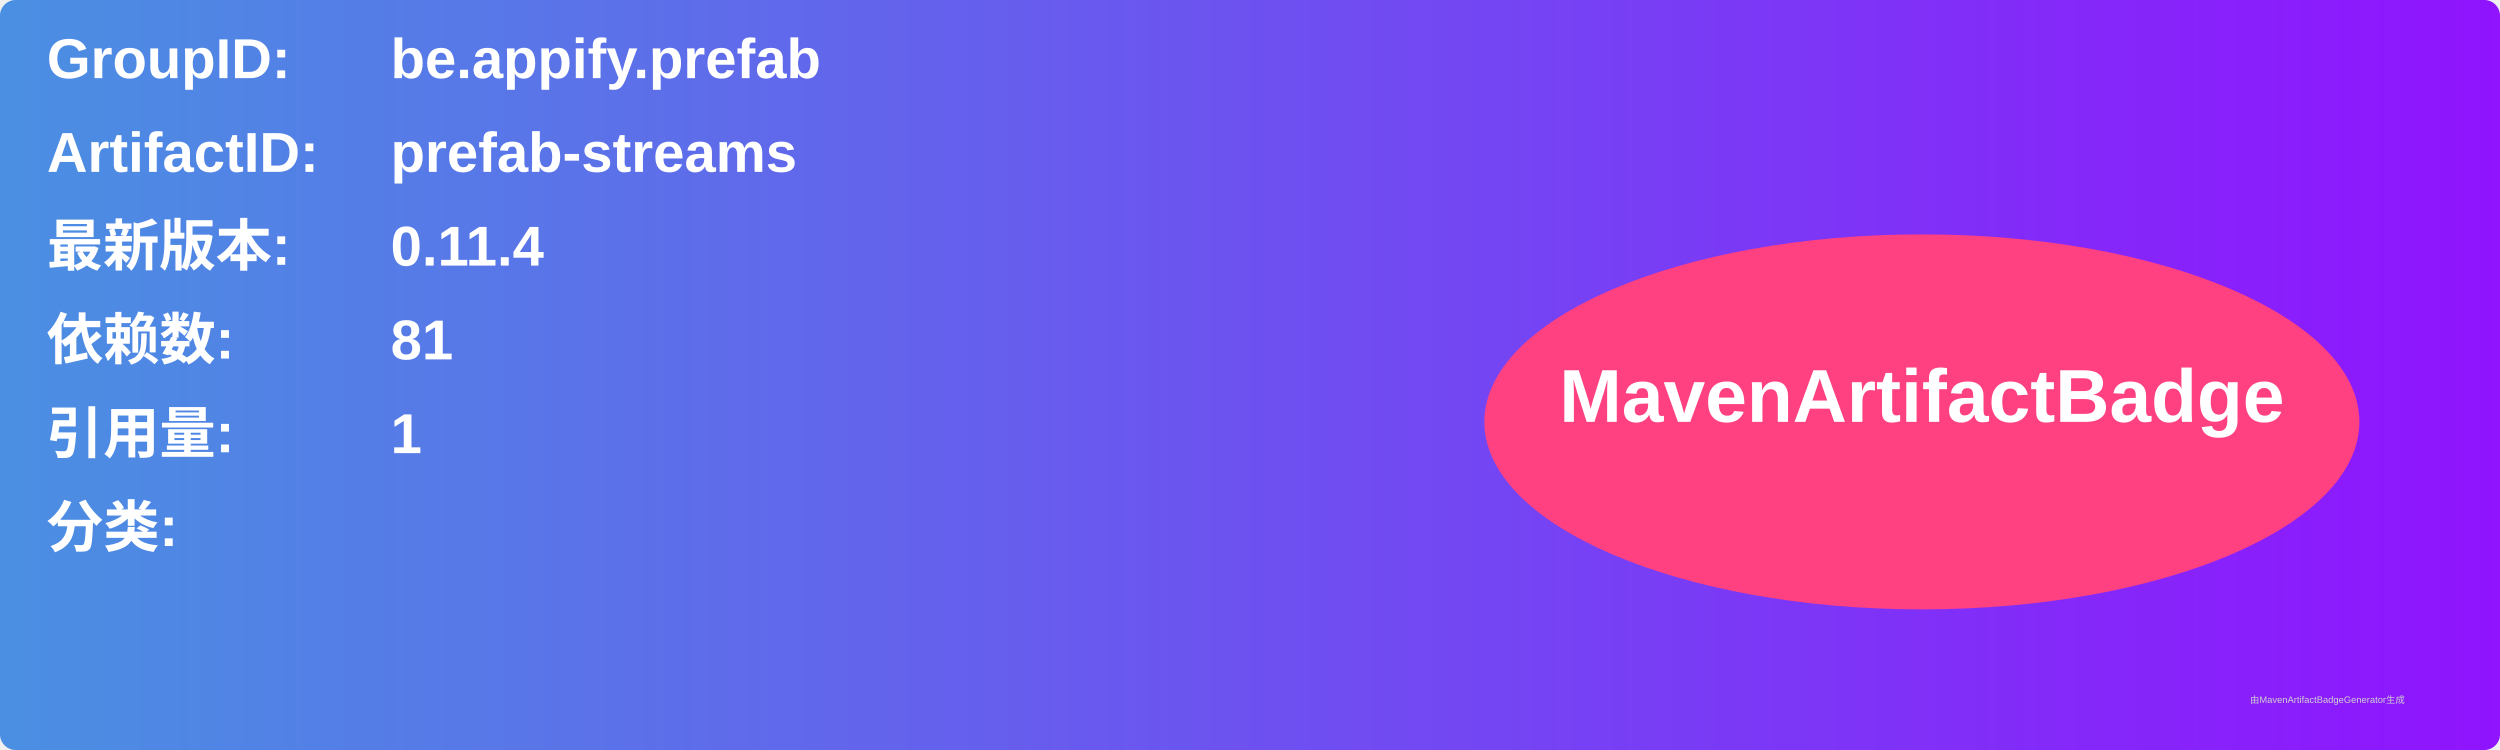
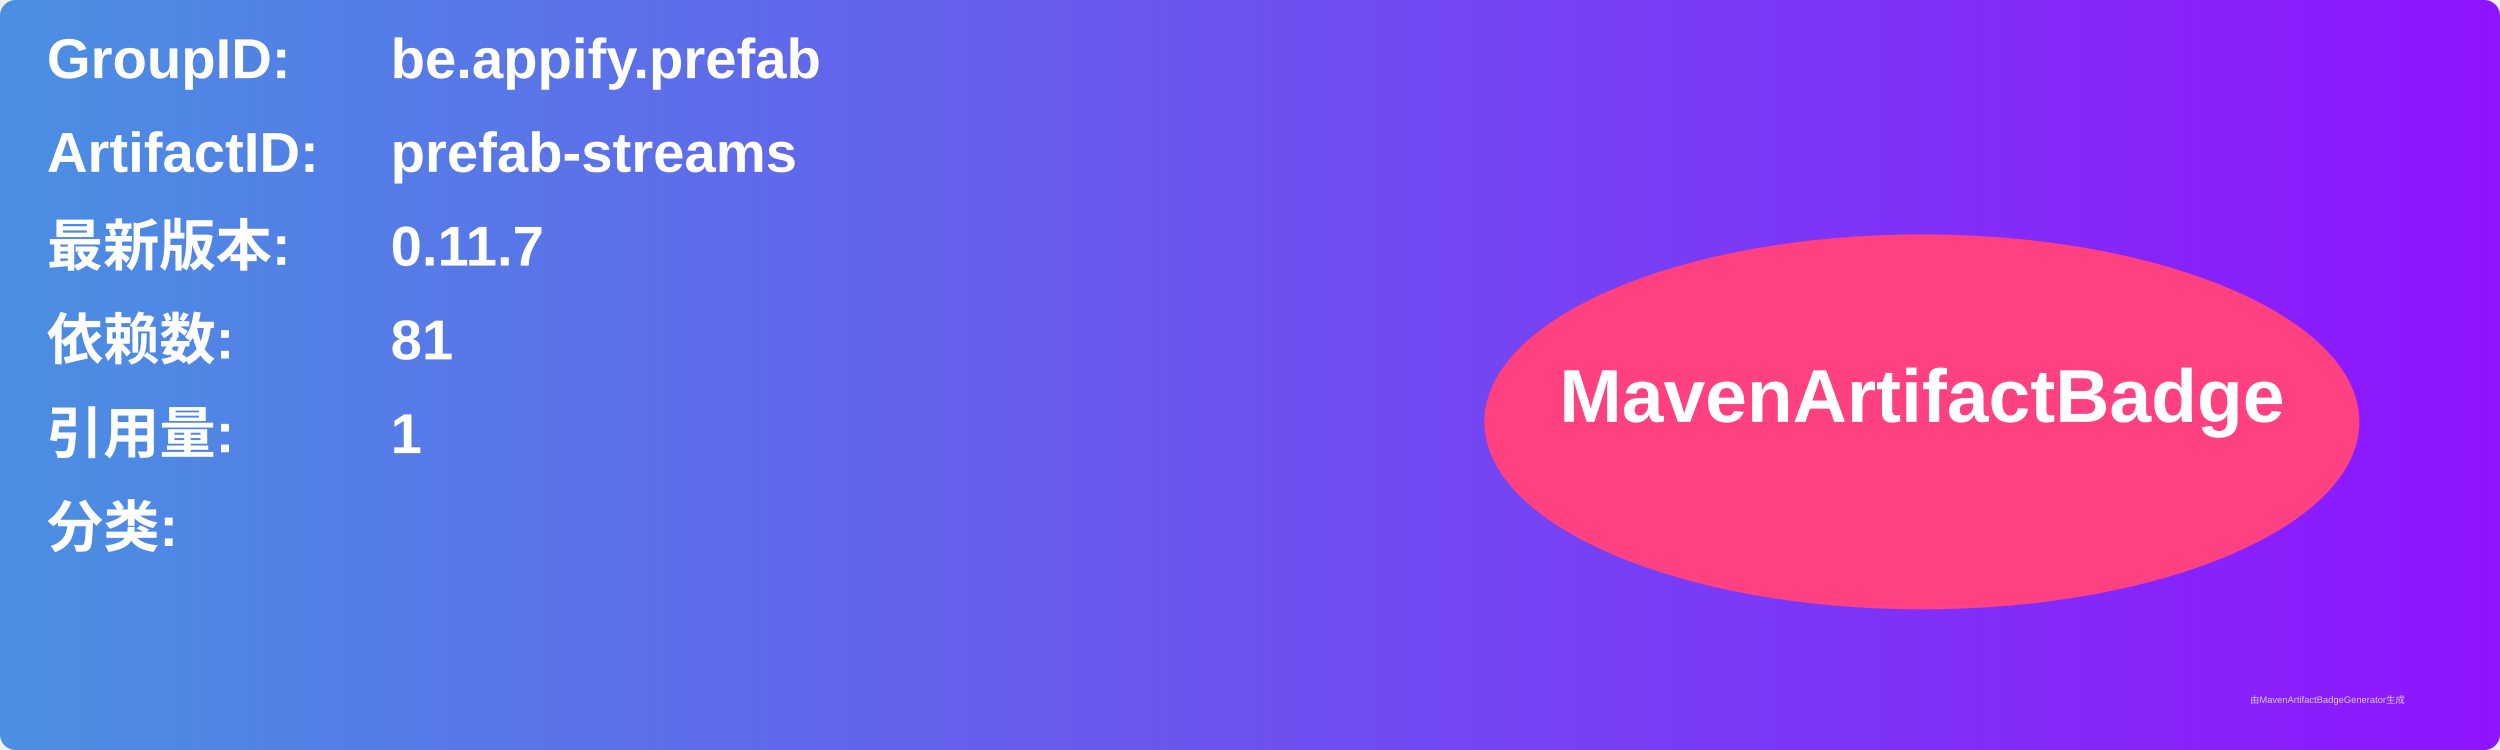
<svg xmlns="http://www.w3.org/2000/svg" width="800" height="240" viewBox="0 0 800 240">
  <linearGradient id="grad" x1="0%" y1="0%" x2="100%" y2="0%">
    <stop offset="0%" stop-color="#4a90e2" />
    <stop offset="100%" stop-color="#9013fe" />
  </linearGradient>
  <rect width="100%" height="100%" rx="5" ry="5" fill="url(#grad)" />
  <g transform="translate(15, 15)">
    <text x="0" y="10" font-family="Arial" font-size="18" fill="white" font-weight="bold" width="260">GroupID:</text>
    <text x="110" y="10" font-family="Arial" font-size="18" fill="white" font-weight="bold" width="460">be.appify.prefab</text>
    <text x="0" y="40" font-family="Arial" font-size="18" fill="white" font-weight="bold" width="260">ArtifactID:</text>
    <text x="110" y="40" font-family="Arial" font-size="18" fill="white" font-weight="bold" width="460">prefab-streams</text>
    <text x="0" y="70" font-family="Arial" font-size="18" fill="white" font-weight="bold">最新版本:</text>
    <text x="110" y="70" font-family="Arial" font-size="18" fill="white" font-weight="bold">
-       <tspan font-weight="bold">0.11.4</tspan>
+       <tspan font-weight="bold">0.11.7</tspan>
    </text>
    <text x="0" y="100" font-family="Arial" font-size="18" fill="white" font-weight="bold">依赖数: </text>
    <text x="110" y="100" font-family="Arial" font-size="18" fill="white">
      <tspan font-weight="bold">81</tspan>
    </text>
    <text x="0" y="130" font-family="Arial" font-size="18" fill="white" font-weight="bold">引用量: </text>
    <text x="110" y="130" font-family="Arial" font-size="18" fill="white">
      <tspan font-weight="bold">1</tspan>
    </text>
    <text x="0" y="160" font-family="Arial" font-size="18" fill="white" font-weight="bold">分类:</text>
    <text x="10" y="190" font-family="Arial" font-size="10" fill="white">
      <tspan font-weight="bold" />
    </text>
    <ellipse cx="600" cy="120" rx="140" ry="60" fill="#ff4081" />
    <text x="600" y="120" text-anchor="middle" font-family="Arial" font-size="24" fill="white" font-weight="bold">MavenArtifactBadge</text>
  </g>
  <text x="720" y="225" font-family="Arial" font-size="3" fill="#d0d0d0">由MavenArtifactBadgeGenerator生成</text>
</svg>
